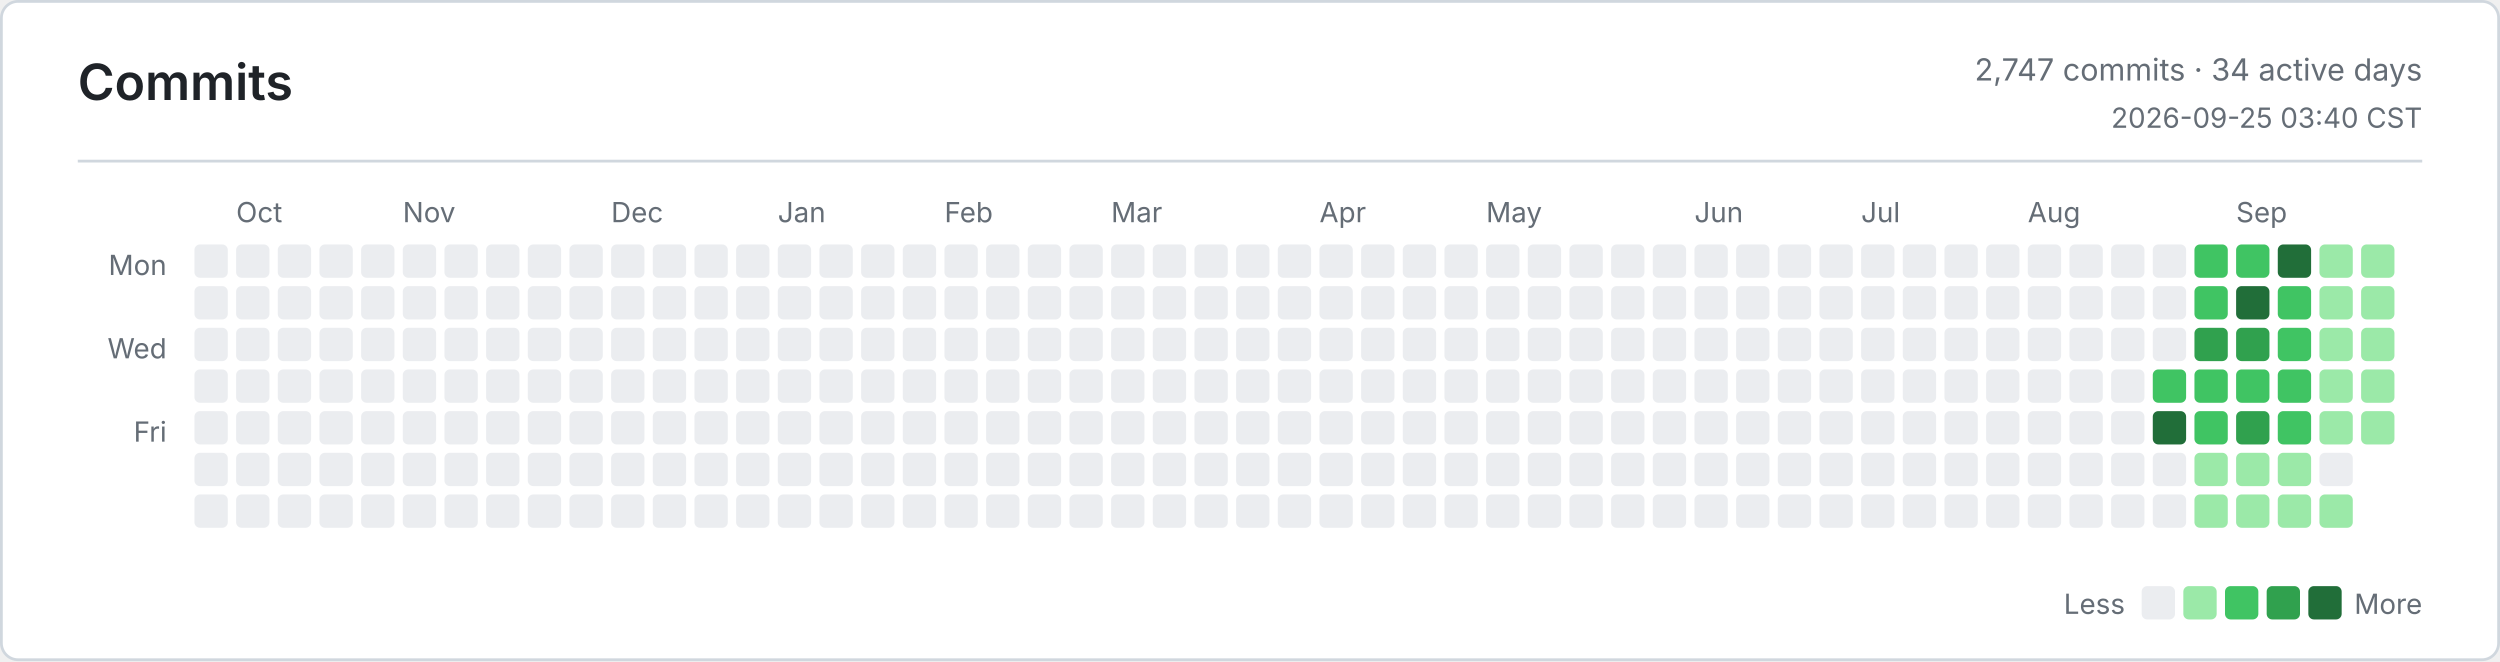
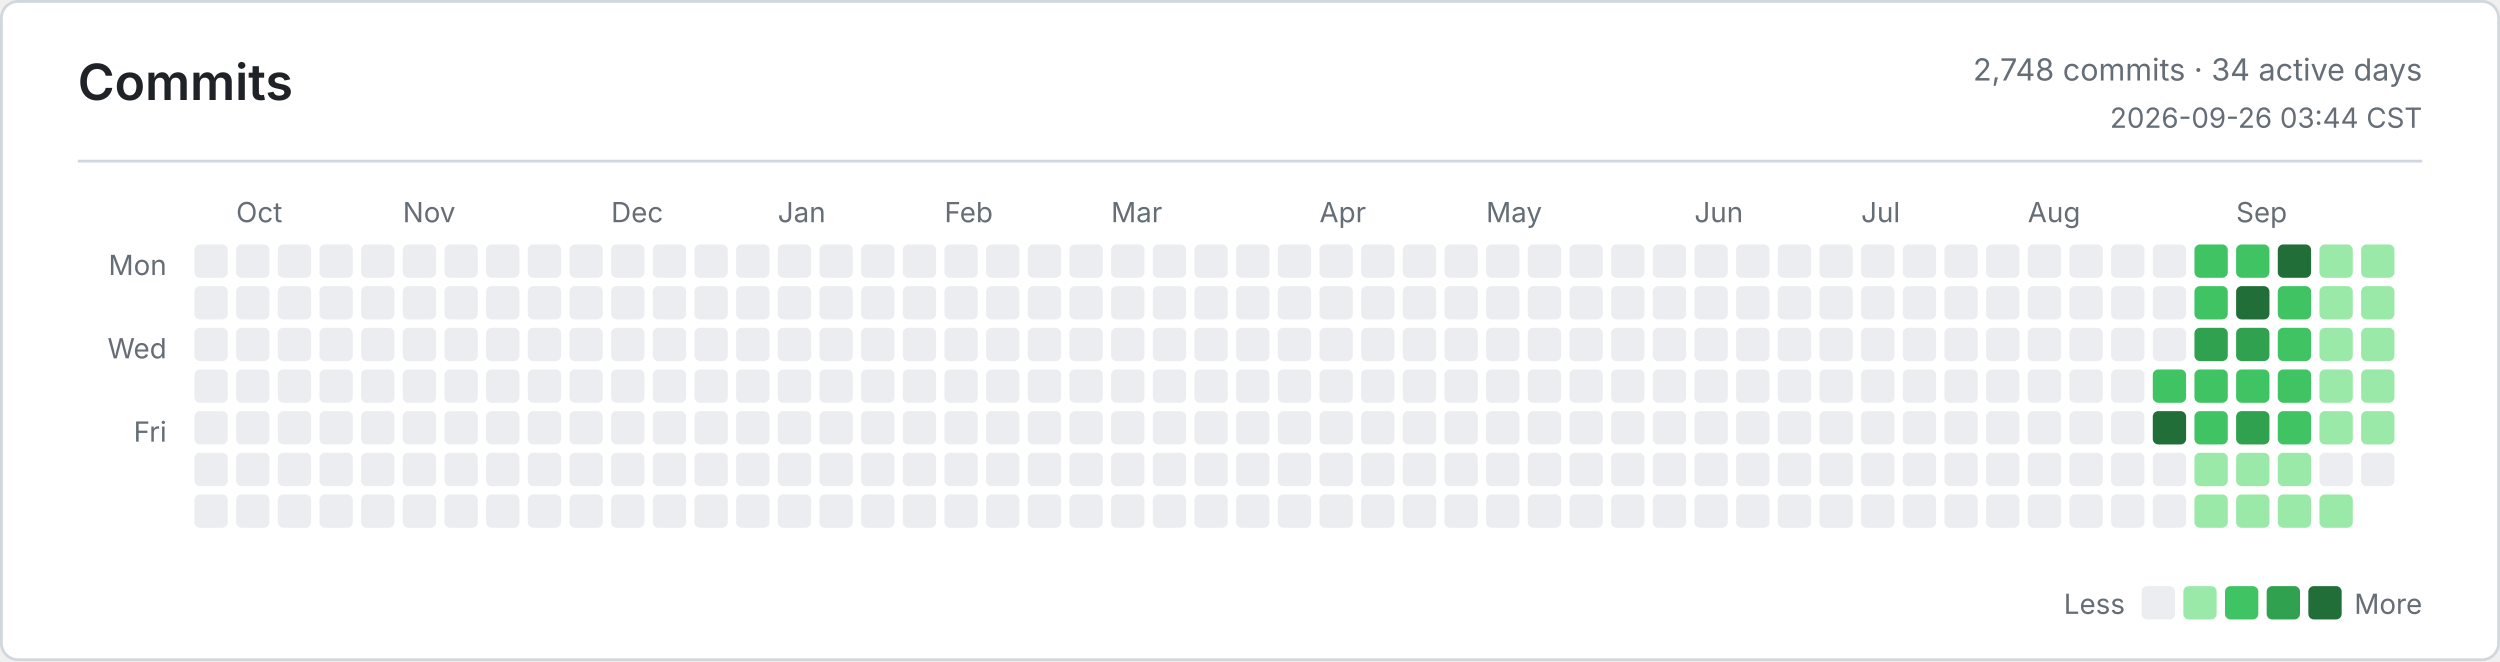
<svg xmlns="http://www.w3.org/2000/svg" width="900" height="238" viewBox="0 0 900 238" role="img" aria-label="Commits">
  <defs>
    <style>
      .bg { fill: #ffffff; }
      .border, .rule { stroke: #d0d7de; }
      .title, .ink, .num { fill: #1f2328; }
      .muted, .tiny { fill: #656d76; }
      .title { font: 600 18px -apple-system, BlinkMacSystemFont, Segoe UI, sans-serif; }
      .ink { font: 600 13px -apple-system, BlinkMacSystemFont, Segoe UI, sans-serif; }
      .num { font: 600 13px ui-monospace, SFMono-Regular, Consolas, monospace; }
      .muted { font: 400 11px -apple-system, BlinkMacSystemFont, Segoe UI, sans-serif; }
      .tiny { font: 400 10px -apple-system, BlinkMacSystemFont, Segoe UI, sans-serif; }
      .level-0 { fill: #ebedf0; }
      .level-1 { fill: #9be9a8; }
      .level-2 { fill: #40c463; }
      .level-3 { fill: #30a14e; }
      .level-4 { fill: #216e39; }
      @media (prefers-color-scheme: dark) {
        .bg { fill: #0d1117; }
        .border, .rule { stroke: #30363d; }
        .title, .ink, .num { fill: #e6edf3; }
        .muted, .tiny { fill: #8b949e; }
        .level-0 { fill: #161b22; }
        .level-1 { fill: #0e4429; }
        .level-2 { fill: #006d32; }
        .level-3 { fill: #26a641; }
        .level-4 { fill: #39d353; }
      }
    </style>
  </defs>
  <rect class="bg border" x="0.5" y="0.5" width="899" height="237" rx="6" fill="none" />
  <text class="title" x="28" y="36">Commits</text>
-   <text class="muted" x="872" y="29" text-anchor="end">2,747 commits · 34 active days</text>
-   <text class="tiny" x="872" y="46" text-anchor="end">2026-09-25 03:40 CST</text>
+   <text class="muted" x="872" y="29" text-anchor="end">2,748 commits · 34 active days</text>
+   <text class="tiny" x="872" y="46" text-anchor="end">2026-09-26 03:44 CST</text>
  <line class="rule" x1="28" y1="58" x2="872" y2="58" />
  <text class="tiny" x="60" y="99" text-anchor="end">Mon</text>
  <text class="tiny" x="60" y="129" text-anchor="end">Wed</text>
  <text class="tiny" x="60" y="159" text-anchor="end">Fri</text>
  <text class="tiny" x="85" y="80">Oct</text>
  <text class="tiny" x="145" y="80">Nov</text>
  <text class="tiny" x="220" y="80">Dec</text>
  <text class="tiny" x="280" y="80">Jan</text>
  <text class="tiny" x="340" y="80">Feb</text>
  <text class="tiny" x="400" y="80">Mar</text>
  <text class="tiny" x="475" y="80">Apr</text>
  <text class="tiny" x="535" y="80">May</text>
  <text class="tiny" x="610" y="80">Jun</text>
  <text class="tiny" x="670" y="80">Jul</text>
  <text class="tiny" x="730" y="80">Aug</text>
  <text class="tiny" x="805" y="80">Sep</text>
  <rect class="level-0" x="70" y="88" width="12" height="12" rx="2" />
  <rect class="level-0" x="70" y="103" width="12" height="12" rx="2" />
  <rect class="level-0" x="70" y="118" width="12" height="12" rx="2" />
  <rect class="level-0" x="70" y="133" width="12" height="12" rx="2" />
  <rect class="level-0" x="70" y="148" width="12" height="12" rx="2" />
  <rect class="level-0" x="70" y="163" width="12" height="12" rx="2" />
  <rect class="level-0" x="70" y="178" width="12" height="12" rx="2" />
  <rect class="level-0" x="85" y="88" width="12" height="12" rx="2" />
  <rect class="level-0" x="85" y="103" width="12" height="12" rx="2" />
  <rect class="level-0" x="85" y="118" width="12" height="12" rx="2" />
  <rect class="level-0" x="85" y="133" width="12" height="12" rx="2" />
  <rect class="level-0" x="85" y="148" width="12" height="12" rx="2" />
  <rect class="level-0" x="85" y="163" width="12" height="12" rx="2" />
  <rect class="level-0" x="85" y="178" width="12" height="12" rx="2" />
  <rect class="level-0" x="100" y="88" width="12" height="12" rx="2" />
  <rect class="level-0" x="100" y="103" width="12" height="12" rx="2" />
  <rect class="level-0" x="100" y="118" width="12" height="12" rx="2" />
  <rect class="level-0" x="100" y="133" width="12" height="12" rx="2" />
  <rect class="level-0" x="100" y="148" width="12" height="12" rx="2" />
  <rect class="level-0" x="100" y="163" width="12" height="12" rx="2" />
  <rect class="level-0" x="100" y="178" width="12" height="12" rx="2" />
  <rect class="level-0" x="115" y="88" width="12" height="12" rx="2" />
  <rect class="level-0" x="115" y="103" width="12" height="12" rx="2" />
  <rect class="level-0" x="115" y="118" width="12" height="12" rx="2" />
  <rect class="level-0" x="115" y="133" width="12" height="12" rx="2" />
  <rect class="level-0" x="115" y="148" width="12" height="12" rx="2" />
  <rect class="level-0" x="115" y="163" width="12" height="12" rx="2" />
  <rect class="level-0" x="115" y="178" width="12" height="12" rx="2" />
  <rect class="level-0" x="130" y="88" width="12" height="12" rx="2" />
  <rect class="level-0" x="130" y="103" width="12" height="12" rx="2" />
  <rect class="level-0" x="130" y="118" width="12" height="12" rx="2" />
  <rect class="level-0" x="130" y="133" width="12" height="12" rx="2" />
  <rect class="level-0" x="130" y="148" width="12" height="12" rx="2" />
  <rect class="level-0" x="130" y="163" width="12" height="12" rx="2" />
  <rect class="level-0" x="130" y="178" width="12" height="12" rx="2" />
  <rect class="level-0" x="145" y="88" width="12" height="12" rx="2" />
  <rect class="level-0" x="145" y="103" width="12" height="12" rx="2" />
  <rect class="level-0" x="145" y="118" width="12" height="12" rx="2" />
  <rect class="level-0" x="145" y="133" width="12" height="12" rx="2" />
  <rect class="level-0" x="145" y="148" width="12" height="12" rx="2" />
  <rect class="level-0" x="145" y="163" width="12" height="12" rx="2" />
  <rect class="level-0" x="145" y="178" width="12" height="12" rx="2" />
  <rect class="level-0" x="160" y="88" width="12" height="12" rx="2" />
  <rect class="level-0" x="160" y="103" width="12" height="12" rx="2" />
  <rect class="level-0" x="160" y="118" width="12" height="12" rx="2" />
  <rect class="level-0" x="160" y="133" width="12" height="12" rx="2" />
  <rect class="level-0" x="160" y="148" width="12" height="12" rx="2" />
  <rect class="level-0" x="160" y="163" width="12" height="12" rx="2" />
  <rect class="level-0" x="160" y="178" width="12" height="12" rx="2" />
  <rect class="level-0" x="175" y="88" width="12" height="12" rx="2" />
  <rect class="level-0" x="175" y="103" width="12" height="12" rx="2" />
  <rect class="level-0" x="175" y="118" width="12" height="12" rx="2" />
  <rect class="level-0" x="175" y="133" width="12" height="12" rx="2" />
  <rect class="level-0" x="175" y="148" width="12" height="12" rx="2" />
  <rect class="level-0" x="175" y="163" width="12" height="12" rx="2" />
  <rect class="level-0" x="175" y="178" width="12" height="12" rx="2" />
  <rect class="level-0" x="190" y="88" width="12" height="12" rx="2" />
  <rect class="level-0" x="190" y="103" width="12" height="12" rx="2" />
  <rect class="level-0" x="190" y="118" width="12" height="12" rx="2" />
  <rect class="level-0" x="190" y="133" width="12" height="12" rx="2" />
  <rect class="level-0" x="190" y="148" width="12" height="12" rx="2" />
  <rect class="level-0" x="190" y="163" width="12" height="12" rx="2" />
  <rect class="level-0" x="190" y="178" width="12" height="12" rx="2" />
  <rect class="level-0" x="205" y="88" width="12" height="12" rx="2" />
  <rect class="level-0" x="205" y="103" width="12" height="12" rx="2" />
  <rect class="level-0" x="205" y="118" width="12" height="12" rx="2" />
  <rect class="level-0" x="205" y="133" width="12" height="12" rx="2" />
  <rect class="level-0" x="205" y="148" width="12" height="12" rx="2" />
  <rect class="level-0" x="205" y="163" width="12" height="12" rx="2" />
  <rect class="level-0" x="205" y="178" width="12" height="12" rx="2" />
  <rect class="level-0" x="220" y="88" width="12" height="12" rx="2" />
  <rect class="level-0" x="220" y="103" width="12" height="12" rx="2" />
  <rect class="level-0" x="220" y="118" width="12" height="12" rx="2" />
  <rect class="level-0" x="220" y="133" width="12" height="12" rx="2" />
  <rect class="level-0" x="220" y="148" width="12" height="12" rx="2" />
  <rect class="level-0" x="220" y="163" width="12" height="12" rx="2" />
  <rect class="level-0" x="220" y="178" width="12" height="12" rx="2" />
  <rect class="level-0" x="235" y="88" width="12" height="12" rx="2" />
  <rect class="level-0" x="235" y="103" width="12" height="12" rx="2" />
  <rect class="level-0" x="235" y="118" width="12" height="12" rx="2" />
  <rect class="level-0" x="235" y="133" width="12" height="12" rx="2" />
  <rect class="level-0" x="235" y="148" width="12" height="12" rx="2" />
  <rect class="level-0" x="235" y="163" width="12" height="12" rx="2" />
  <rect class="level-0" x="235" y="178" width="12" height="12" rx="2" />
  <rect class="level-0" x="250" y="88" width="12" height="12" rx="2" />
  <rect class="level-0" x="250" y="103" width="12" height="12" rx="2" />
  <rect class="level-0" x="250" y="118" width="12" height="12" rx="2" />
  <rect class="level-0" x="250" y="133" width="12" height="12" rx="2" />
  <rect class="level-0" x="250" y="148" width="12" height="12" rx="2" />
  <rect class="level-0" x="250" y="163" width="12" height="12" rx="2" />
  <rect class="level-0" x="250" y="178" width="12" height="12" rx="2" />
  <rect class="level-0" x="265" y="88" width="12" height="12" rx="2" />
  <rect class="level-0" x="265" y="103" width="12" height="12" rx="2" />
  <rect class="level-0" x="265" y="118" width="12" height="12" rx="2" />
  <rect class="level-0" x="265" y="133" width="12" height="12" rx="2" />
  <rect class="level-0" x="265" y="148" width="12" height="12" rx="2" />
  <rect class="level-0" x="265" y="163" width="12" height="12" rx="2" />
  <rect class="level-0" x="265" y="178" width="12" height="12" rx="2" />
  <rect class="level-0" x="280" y="88" width="12" height="12" rx="2" />
  <rect class="level-0" x="280" y="103" width="12" height="12" rx="2" />
  <rect class="level-0" x="280" y="118" width="12" height="12" rx="2" />
  <rect class="level-0" x="280" y="133" width="12" height="12" rx="2" />
  <rect class="level-0" x="280" y="148" width="12" height="12" rx="2" />
  <rect class="level-0" x="280" y="163" width="12" height="12" rx="2" />
  <rect class="level-0" x="280" y="178" width="12" height="12" rx="2" />
  <rect class="level-0" x="295" y="88" width="12" height="12" rx="2" />
  <rect class="level-0" x="295" y="103" width="12" height="12" rx="2" />
  <rect class="level-0" x="295" y="118" width="12" height="12" rx="2" />
  <rect class="level-0" x="295" y="133" width="12" height="12" rx="2" />
  <rect class="level-0" x="295" y="148" width="12" height="12" rx="2" />
  <rect class="level-0" x="295" y="163" width="12" height="12" rx="2" />
  <rect class="level-0" x="295" y="178" width="12" height="12" rx="2" />
  <rect class="level-0" x="310" y="88" width="12" height="12" rx="2" />
  <rect class="level-0" x="310" y="103" width="12" height="12" rx="2" />
  <rect class="level-0" x="310" y="118" width="12" height="12" rx="2" />
  <rect class="level-0" x="310" y="133" width="12" height="12" rx="2" />
  <rect class="level-0" x="310" y="148" width="12" height="12" rx="2" />
  <rect class="level-0" x="310" y="163" width="12" height="12" rx="2" />
  <rect class="level-0" x="310" y="178" width="12" height="12" rx="2" />
  <rect class="level-0" x="325" y="88" width="12" height="12" rx="2" />
  <rect class="level-0" x="325" y="103" width="12" height="12" rx="2" />
  <rect class="level-0" x="325" y="118" width="12" height="12" rx="2" />
  <rect class="level-0" x="325" y="133" width="12" height="12" rx="2" />
  <rect class="level-0" x="325" y="148" width="12" height="12" rx="2" />
  <rect class="level-0" x="325" y="163" width="12" height="12" rx="2" />
  <rect class="level-0" x="325" y="178" width="12" height="12" rx="2" />
  <rect class="level-0" x="340" y="88" width="12" height="12" rx="2" />
  <rect class="level-0" x="340" y="103" width="12" height="12" rx="2" />
  <rect class="level-0" x="340" y="118" width="12" height="12" rx="2" />
  <rect class="level-0" x="340" y="133" width="12" height="12" rx="2" />
  <rect class="level-0" x="340" y="148" width="12" height="12" rx="2" />
  <rect class="level-0" x="340" y="163" width="12" height="12" rx="2" />
  <rect class="level-0" x="340" y="178" width="12" height="12" rx="2" />
  <rect class="level-0" x="355" y="88" width="12" height="12" rx="2" />
  <rect class="level-0" x="355" y="103" width="12" height="12" rx="2" />
  <rect class="level-0" x="355" y="118" width="12" height="12" rx="2" />
  <rect class="level-0" x="355" y="133" width="12" height="12" rx="2" />
  <rect class="level-0" x="355" y="148" width="12" height="12" rx="2" />
  <rect class="level-0" x="355" y="163" width="12" height="12" rx="2" />
  <rect class="level-0" x="355" y="178" width="12" height="12" rx="2" />
  <rect class="level-0" x="370" y="88" width="12" height="12" rx="2" />
  <rect class="level-0" x="370" y="103" width="12" height="12" rx="2" />
  <rect class="level-0" x="370" y="118" width="12" height="12" rx="2" />
  <rect class="level-0" x="370" y="133" width="12" height="12" rx="2" />
  <rect class="level-0" x="370" y="148" width="12" height="12" rx="2" />
  <rect class="level-0" x="370" y="163" width="12" height="12" rx="2" />
  <rect class="level-0" x="370" y="178" width="12" height="12" rx="2" />
  <rect class="level-0" x="385" y="88" width="12" height="12" rx="2" />
  <rect class="level-0" x="385" y="103" width="12" height="12" rx="2" />
  <rect class="level-0" x="385" y="118" width="12" height="12" rx="2" />
  <rect class="level-0" x="385" y="133" width="12" height="12" rx="2" />
  <rect class="level-0" x="385" y="148" width="12" height="12" rx="2" />
  <rect class="level-0" x="385" y="163" width="12" height="12" rx="2" />
  <rect class="level-0" x="385" y="178" width="12" height="12" rx="2" />
  <rect class="level-0" x="400" y="88" width="12" height="12" rx="2" />
  <rect class="level-0" x="400" y="103" width="12" height="12" rx="2" />
  <rect class="level-0" x="400" y="118" width="12" height="12" rx="2" />
  <rect class="level-0" x="400" y="133" width="12" height="12" rx="2" />
  <rect class="level-0" x="400" y="148" width="12" height="12" rx="2" />
  <rect class="level-0" x="400" y="163" width="12" height="12" rx="2" />
  <rect class="level-0" x="400" y="178" width="12" height="12" rx="2" />
  <rect class="level-0" x="415" y="88" width="12" height="12" rx="2" />
  <rect class="level-0" x="415" y="103" width="12" height="12" rx="2" />
  <rect class="level-0" x="415" y="118" width="12" height="12" rx="2" />
  <rect class="level-0" x="415" y="133" width="12" height="12" rx="2" />
  <rect class="level-0" x="415" y="148" width="12" height="12" rx="2" />
  <rect class="level-0" x="415" y="163" width="12" height="12" rx="2" />
  <rect class="level-0" x="415" y="178" width="12" height="12" rx="2" />
  <rect class="level-0" x="430" y="88" width="12" height="12" rx="2" />
  <rect class="level-0" x="430" y="103" width="12" height="12" rx="2" />
  <rect class="level-0" x="430" y="118" width="12" height="12" rx="2" />
  <rect class="level-0" x="430" y="133" width="12" height="12" rx="2" />
  <rect class="level-0" x="430" y="148" width="12" height="12" rx="2" />
  <rect class="level-0" x="430" y="163" width="12" height="12" rx="2" />
  <rect class="level-0" x="430" y="178" width="12" height="12" rx="2" />
  <rect class="level-0" x="445" y="88" width="12" height="12" rx="2" />
  <rect class="level-0" x="445" y="103" width="12" height="12" rx="2" />
  <rect class="level-0" x="445" y="118" width="12" height="12" rx="2" />
  <rect class="level-0" x="445" y="133" width="12" height="12" rx="2" />
  <rect class="level-0" x="445" y="148" width="12" height="12" rx="2" />
  <rect class="level-0" x="445" y="163" width="12" height="12" rx="2" />
  <rect class="level-0" x="445" y="178" width="12" height="12" rx="2" />
  <rect class="level-0" x="460" y="88" width="12" height="12" rx="2" />
  <rect class="level-0" x="460" y="103" width="12" height="12" rx="2" />
  <rect class="level-0" x="460" y="118" width="12" height="12" rx="2" />
  <rect class="level-0" x="460" y="133" width="12" height="12" rx="2" />
  <rect class="level-0" x="460" y="148" width="12" height="12" rx="2" />
  <rect class="level-0" x="460" y="163" width="12" height="12" rx="2" />
  <rect class="level-0" x="460" y="178" width="12" height="12" rx="2" />
  <rect class="level-0" x="475" y="88" width="12" height="12" rx="2" />
  <rect class="level-0" x="475" y="103" width="12" height="12" rx="2" />
  <rect class="level-0" x="475" y="118" width="12" height="12" rx="2" />
  <rect class="level-0" x="475" y="133" width="12" height="12" rx="2" />
  <rect class="level-0" x="475" y="148" width="12" height="12" rx="2" />
  <rect class="level-0" x="475" y="163" width="12" height="12" rx="2" />
  <rect class="level-0" x="475" y="178" width="12" height="12" rx="2" />
  <rect class="level-0" x="490" y="88" width="12" height="12" rx="2" />
  <rect class="level-0" x="490" y="103" width="12" height="12" rx="2" />
  <rect class="level-0" x="490" y="118" width="12" height="12" rx="2" />
  <rect class="level-0" x="490" y="133" width="12" height="12" rx="2" />
  <rect class="level-0" x="490" y="148" width="12" height="12" rx="2" />
  <rect class="level-0" x="490" y="163" width="12" height="12" rx="2" />
  <rect class="level-0" x="490" y="178" width="12" height="12" rx="2" />
  <rect class="level-0" x="505" y="88" width="12" height="12" rx="2" />
  <rect class="level-0" x="505" y="103" width="12" height="12" rx="2" />
  <rect class="level-0" x="505" y="118" width="12" height="12" rx="2" />
  <rect class="level-0" x="505" y="133" width="12" height="12" rx="2" />
  <rect class="level-0" x="505" y="148" width="12" height="12" rx="2" />
  <rect class="level-0" x="505" y="163" width="12" height="12" rx="2" />
  <rect class="level-0" x="505" y="178" width="12" height="12" rx="2" />
  <rect class="level-0" x="520" y="88" width="12" height="12" rx="2" />
  <rect class="level-0" x="520" y="103" width="12" height="12" rx="2" />
  <rect class="level-0" x="520" y="118" width="12" height="12" rx="2" />
  <rect class="level-0" x="520" y="133" width="12" height="12" rx="2" />
  <rect class="level-0" x="520" y="148" width="12" height="12" rx="2" />
  <rect class="level-0" x="520" y="163" width="12" height="12" rx="2" />
  <rect class="level-0" x="520" y="178" width="12" height="12" rx="2" />
  <rect class="level-0" x="535" y="88" width="12" height="12" rx="2" />
  <rect class="level-0" x="535" y="103" width="12" height="12" rx="2" />
  <rect class="level-0" x="535" y="118" width="12" height="12" rx="2" />
  <rect class="level-0" x="535" y="133" width="12" height="12" rx="2" />
  <rect class="level-0" x="535" y="148" width="12" height="12" rx="2" />
  <rect class="level-0" x="535" y="163" width="12" height="12" rx="2" />
  <rect class="level-0" x="535" y="178" width="12" height="12" rx="2" />
  <rect class="level-0" x="550" y="88" width="12" height="12" rx="2" />
  <rect class="level-0" x="550" y="103" width="12" height="12" rx="2" />
  <rect class="level-0" x="550" y="118" width="12" height="12" rx="2" />
  <rect class="level-0" x="550" y="133" width="12" height="12" rx="2" />
  <rect class="level-0" x="550" y="148" width="12" height="12" rx="2" />
  <rect class="level-0" x="550" y="163" width="12" height="12" rx="2" />
  <rect class="level-0" x="550" y="178" width="12" height="12" rx="2" />
  <rect class="level-0" x="565" y="88" width="12" height="12" rx="2" />
  <rect class="level-0" x="565" y="103" width="12" height="12" rx="2" />
  <rect class="level-0" x="565" y="118" width="12" height="12" rx="2" />
  <rect class="level-0" x="565" y="133" width="12" height="12" rx="2" />
  <rect class="level-0" x="565" y="148" width="12" height="12" rx="2" />
  <rect class="level-0" x="565" y="163" width="12" height="12" rx="2" />
  <rect class="level-0" x="565" y="178" width="12" height="12" rx="2" />
  <rect class="level-0" x="580" y="88" width="12" height="12" rx="2" />
  <rect class="level-0" x="580" y="103" width="12" height="12" rx="2" />
  <rect class="level-0" x="580" y="118" width="12" height="12" rx="2" />
  <rect class="level-0" x="580" y="133" width="12" height="12" rx="2" />
  <rect class="level-0" x="580" y="148" width="12" height="12" rx="2" />
  <rect class="level-0" x="580" y="163" width="12" height="12" rx="2" />
  <rect class="level-0" x="580" y="178" width="12" height="12" rx="2" />
  <rect class="level-0" x="595" y="88" width="12" height="12" rx="2" />
  <rect class="level-0" x="595" y="103" width="12" height="12" rx="2" />
  <rect class="level-0" x="595" y="118" width="12" height="12" rx="2" />
  <rect class="level-0" x="595" y="133" width="12" height="12" rx="2" />
  <rect class="level-0" x="595" y="148" width="12" height="12" rx="2" />
  <rect class="level-0" x="595" y="163" width="12" height="12" rx="2" />
  <rect class="level-0" x="595" y="178" width="12" height="12" rx="2" />
  <rect class="level-0" x="610" y="88" width="12" height="12" rx="2" />
  <rect class="level-0" x="610" y="103" width="12" height="12" rx="2" />
  <rect class="level-0" x="610" y="118" width="12" height="12" rx="2" />
  <rect class="level-0" x="610" y="133" width="12" height="12" rx="2" />
  <rect class="level-0" x="610" y="148" width="12" height="12" rx="2" />
  <rect class="level-0" x="610" y="163" width="12" height="12" rx="2" />
  <rect class="level-0" x="610" y="178" width="12" height="12" rx="2" />
  <rect class="level-0" x="625" y="88" width="12" height="12" rx="2" />
  <rect class="level-0" x="625" y="103" width="12" height="12" rx="2" />
  <rect class="level-0" x="625" y="118" width="12" height="12" rx="2" />
  <rect class="level-0" x="625" y="133" width="12" height="12" rx="2" />
  <rect class="level-0" x="625" y="148" width="12" height="12" rx="2" />
  <rect class="level-0" x="625" y="163" width="12" height="12" rx="2" />
  <rect class="level-0" x="625" y="178" width="12" height="12" rx="2" />
  <rect class="level-0" x="640" y="88" width="12" height="12" rx="2" />
  <rect class="level-0" x="640" y="103" width="12" height="12" rx="2" />
  <rect class="level-0" x="640" y="118" width="12" height="12" rx="2" />
  <rect class="level-0" x="640" y="133" width="12" height="12" rx="2" />
  <rect class="level-0" x="640" y="148" width="12" height="12" rx="2" />
  <rect class="level-0" x="640" y="163" width="12" height="12" rx="2" />
  <rect class="level-0" x="640" y="178" width="12" height="12" rx="2" />
  <rect class="level-0" x="655" y="88" width="12" height="12" rx="2" />
  <rect class="level-0" x="655" y="103" width="12" height="12" rx="2" />
  <rect class="level-0" x="655" y="118" width="12" height="12" rx="2" />
  <rect class="level-0" x="655" y="133" width="12" height="12" rx="2" />
  <rect class="level-0" x="655" y="148" width="12" height="12" rx="2" />
  <rect class="level-0" x="655" y="163" width="12" height="12" rx="2" />
  <rect class="level-0" x="655" y="178" width="12" height="12" rx="2" />
  <rect class="level-0" x="670" y="88" width="12" height="12" rx="2" />
  <rect class="level-0" x="670" y="103" width="12" height="12" rx="2" />
  <rect class="level-0" x="670" y="118" width="12" height="12" rx="2" />
  <rect class="level-0" x="670" y="133" width="12" height="12" rx="2" />
  <rect class="level-0" x="670" y="148" width="12" height="12" rx="2" />
  <rect class="level-0" x="670" y="163" width="12" height="12" rx="2" />
  <rect class="level-0" x="670" y="178" width="12" height="12" rx="2" />
  <rect class="level-0" x="685" y="88" width="12" height="12" rx="2" />
  <rect class="level-0" x="685" y="103" width="12" height="12" rx="2" />
  <rect class="level-0" x="685" y="118" width="12" height="12" rx="2" />
  <rect class="level-0" x="685" y="133" width="12" height="12" rx="2" />
  <rect class="level-0" x="685" y="148" width="12" height="12" rx="2" />
  <rect class="level-0" x="685" y="163" width="12" height="12" rx="2" />
  <rect class="level-0" x="685" y="178" width="12" height="12" rx="2" />
  <rect class="level-0" x="700" y="88" width="12" height="12" rx="2" />
  <rect class="level-0" x="700" y="103" width="12" height="12" rx="2" />
  <rect class="level-0" x="700" y="118" width="12" height="12" rx="2" />
  <rect class="level-0" x="700" y="133" width="12" height="12" rx="2" />
  <rect class="level-0" x="700" y="148" width="12" height="12" rx="2" />
  <rect class="level-0" x="700" y="163" width="12" height="12" rx="2" />
  <rect class="level-0" x="700" y="178" width="12" height="12" rx="2" />
  <rect class="level-0" x="715" y="88" width="12" height="12" rx="2" />
  <rect class="level-0" x="715" y="103" width="12" height="12" rx="2" />
  <rect class="level-0" x="715" y="118" width="12" height="12" rx="2" />
  <rect class="level-0" x="715" y="133" width="12" height="12" rx="2" />
  <rect class="level-0" x="715" y="148" width="12" height="12" rx="2" />
  <rect class="level-0" x="715" y="163" width="12" height="12" rx="2" />
  <rect class="level-0" x="715" y="178" width="12" height="12" rx="2" />
  <rect class="level-0" x="730" y="88" width="12" height="12" rx="2" />
  <rect class="level-0" x="730" y="103" width="12" height="12" rx="2" />
  <rect class="level-0" x="730" y="118" width="12" height="12" rx="2" />
  <rect class="level-0" x="730" y="133" width="12" height="12" rx="2" />
  <rect class="level-0" x="730" y="148" width="12" height="12" rx="2" />
  <rect class="level-0" x="730" y="163" width="12" height="12" rx="2" />
  <rect class="level-0" x="730" y="178" width="12" height="12" rx="2" />
  <rect class="level-0" x="745" y="88" width="12" height="12" rx="2" />
  <rect class="level-0" x="745" y="103" width="12" height="12" rx="2" />
  <rect class="level-0" x="745" y="118" width="12" height="12" rx="2" />
  <rect class="level-0" x="745" y="133" width="12" height="12" rx="2" />
  <rect class="level-0" x="745" y="148" width="12" height="12" rx="2" />
  <rect class="level-0" x="745" y="163" width="12" height="12" rx="2" />
  <rect class="level-0" x="745" y="178" width="12" height="12" rx="2" />
  <rect class="level-0" x="760" y="88" width="12" height="12" rx="2" />
  <rect class="level-0" x="760" y="103" width="12" height="12" rx="2" />
  <rect class="level-0" x="760" y="118" width="12" height="12" rx="2" />
  <rect class="level-0" x="760" y="133" width="12" height="12" rx="2" />
  <rect class="level-0" x="760" y="148" width="12" height="12" rx="2" />
  <rect class="level-0" x="760" y="163" width="12" height="12" rx="2" />
  <rect class="level-0" x="760" y="178" width="12" height="12" rx="2" />
  <rect class="level-0" x="775" y="88" width="12" height="12" rx="2" />
  <rect class="level-0" x="775" y="103" width="12" height="12" rx="2" />
  <rect class="level-0" x="775" y="118" width="12" height="12" rx="2" />
  <rect class="level-2" x="775" y="133" width="12" height="12" rx="2" />
  <rect class="level-4" x="775" y="148" width="12" height="12" rx="2" />
  <rect class="level-0" x="775" y="163" width="12" height="12" rx="2" />
  <rect class="level-0" x="775" y="178" width="12" height="12" rx="2" />
  <rect class="level-2" x="790" y="88" width="12" height="12" rx="2" />
  <rect class="level-2" x="790" y="103" width="12" height="12" rx="2" />
  <rect class="level-3" x="790" y="118" width="12" height="12" rx="2" />
  <rect class="level-2" x="790" y="133" width="12" height="12" rx="2" />
  <rect class="level-2" x="790" y="148" width="12" height="12" rx="2" />
  <rect class="level-1" x="790" y="163" width="12" height="12" rx="2" />
  <rect class="level-1" x="790" y="178" width="12" height="12" rx="2" />
  <rect class="level-2" x="805" y="88" width="12" height="12" rx="2" />
  <rect class="level-4" x="805" y="103" width="12" height="12" rx="2" />
  <rect class="level-3" x="805" y="118" width="12" height="12" rx="2" />
  <rect class="level-2" x="805" y="133" width="12" height="12" rx="2" />
  <rect class="level-3" x="805" y="148" width="12" height="12" rx="2" />
  <rect class="level-1" x="805" y="163" width="12" height="12" rx="2" />
  <rect class="level-1" x="805" y="178" width="12" height="12" rx="2" />
  <rect class="level-4" x="820" y="88" width="12" height="12" rx="2" />
  <rect class="level-2" x="820" y="103" width="12" height="12" rx="2" />
  <rect class="level-2" x="820" y="118" width="12" height="12" rx="2" />
  <rect class="level-2" x="820" y="133" width="12" height="12" rx="2" />
  <rect class="level-2" x="820" y="148" width="12" height="12" rx="2" />
  <rect class="level-1" x="820" y="163" width="12" height="12" rx="2" />
  <rect class="level-1" x="820" y="178" width="12" height="12" rx="2" />
  <rect class="level-1" x="835" y="88" width="12" height="12" rx="2" />
  <rect class="level-1" x="835" y="103" width="12" height="12" rx="2" />
  <rect class="level-1" x="835" y="118" width="12" height="12" rx="2" />
  <rect class="level-1" x="835" y="133" width="12" height="12" rx="2" />
  <rect class="level-1" x="835" y="148" width="12" height="12" rx="2" />
  <rect class="level-0" x="835" y="163" width="12" height="12" rx="2" />
  <rect class="level-1" x="835" y="178" width="12" height="12" rx="2" />
  <rect class="level-1" x="850" y="88" width="12" height="12" rx="2" />
  <rect class="level-1" x="850" y="103" width="12" height="12" rx="2" />
  <rect class="level-1" x="850" y="118" width="12" height="12" rx="2" />
  <rect class="level-1" x="850" y="133" width="12" height="12" rx="2" />
  <rect class="level-1" x="850" y="148" width="12" height="12" rx="2" />
+   <rect class="level-0" x="850" y="163" width="12" height="12" rx="2" />
  <text class="tiny" x="765" y="221" text-anchor="end">Less</text>
  <rect class="level-0" x="771" y="211" width="12" height="12" rx="2" />
  <rect class="level-1" x="786" y="211" width="12" height="12" rx="2" />
  <rect class="level-2" x="801" y="211" width="12" height="12" rx="2" />
  <rect class="level-3" x="816" y="211" width="12" height="12" rx="2" />
  <rect class="level-4" x="831" y="211" width="12" height="12" rx="2" />
  <text class="tiny" x="872" y="221" text-anchor="end">More</text>
</svg>
